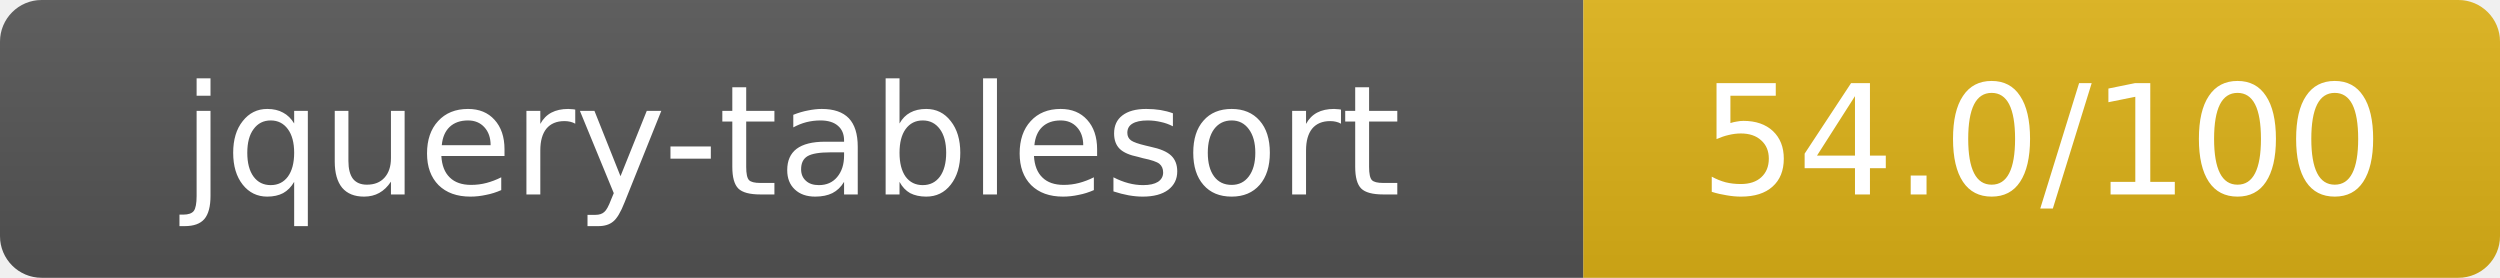
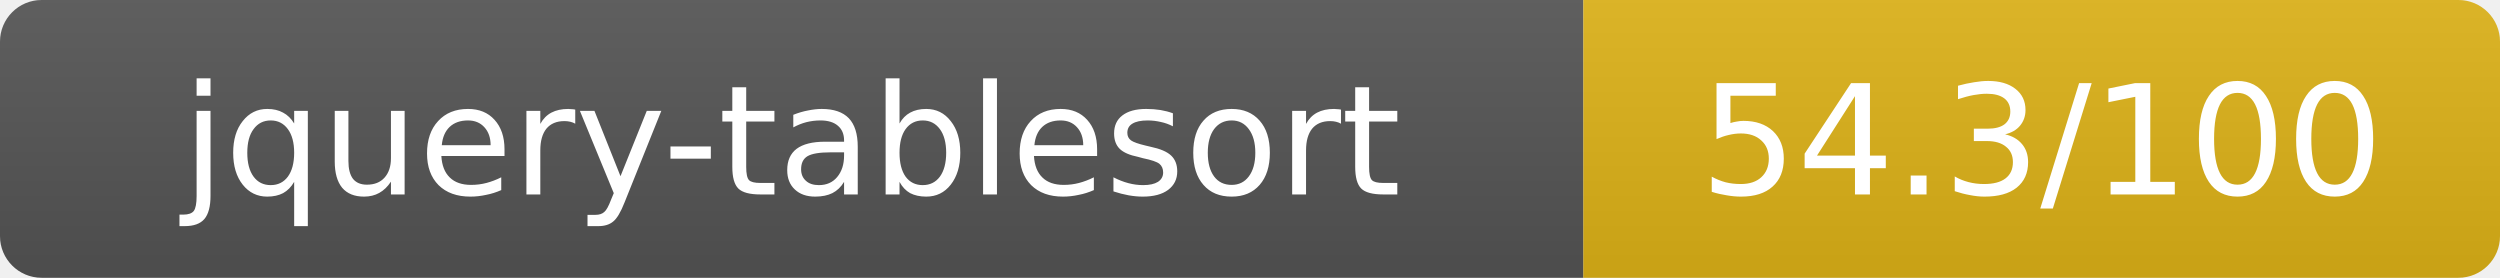
- <svg xmlns="http://www.w3.org/2000/svg" width="180" height="20" role="img" aria-label="jquery-tablesort: 54.0/100">
+ <svg xmlns="http://www.w3.org/2000/svg" width="180" height="20" role="img" aria-label="jquery-tablesort: 54.3/100">
  <linearGradient id="s" x2="0" y2="100%">
    <stop offset="0" stop-color="#bbb" stop-opacity=".1" />
    <stop offset="1" stop-opacity=".1" />
  </linearGradient>
  <clipPath id="r">
    <rect width="180" height="20" rx="3" fill="#fff" />
  </clipPath>
  <g clip-path="url(#r)">
    <rect width="114" height="20" fill="#555" />
    <rect x="114" width="66" height="20" fill="#dfb317" />
    <rect width="180" height="20" fill="url(#s)" />
  </g>
  <g fill="#fff" text-anchor="middle" font-family="Verdana,Geneva,DejaVu Sans,sans-serif" text-rendering="geometricPrecision" font-size="11">
    <text x="57" y="14">jquery-tablesort</text>
-     <text x="147" y="14">54.0/100</text>
+     <text x="147" y="14">54.3/100</text>
  </g>
</svg>
